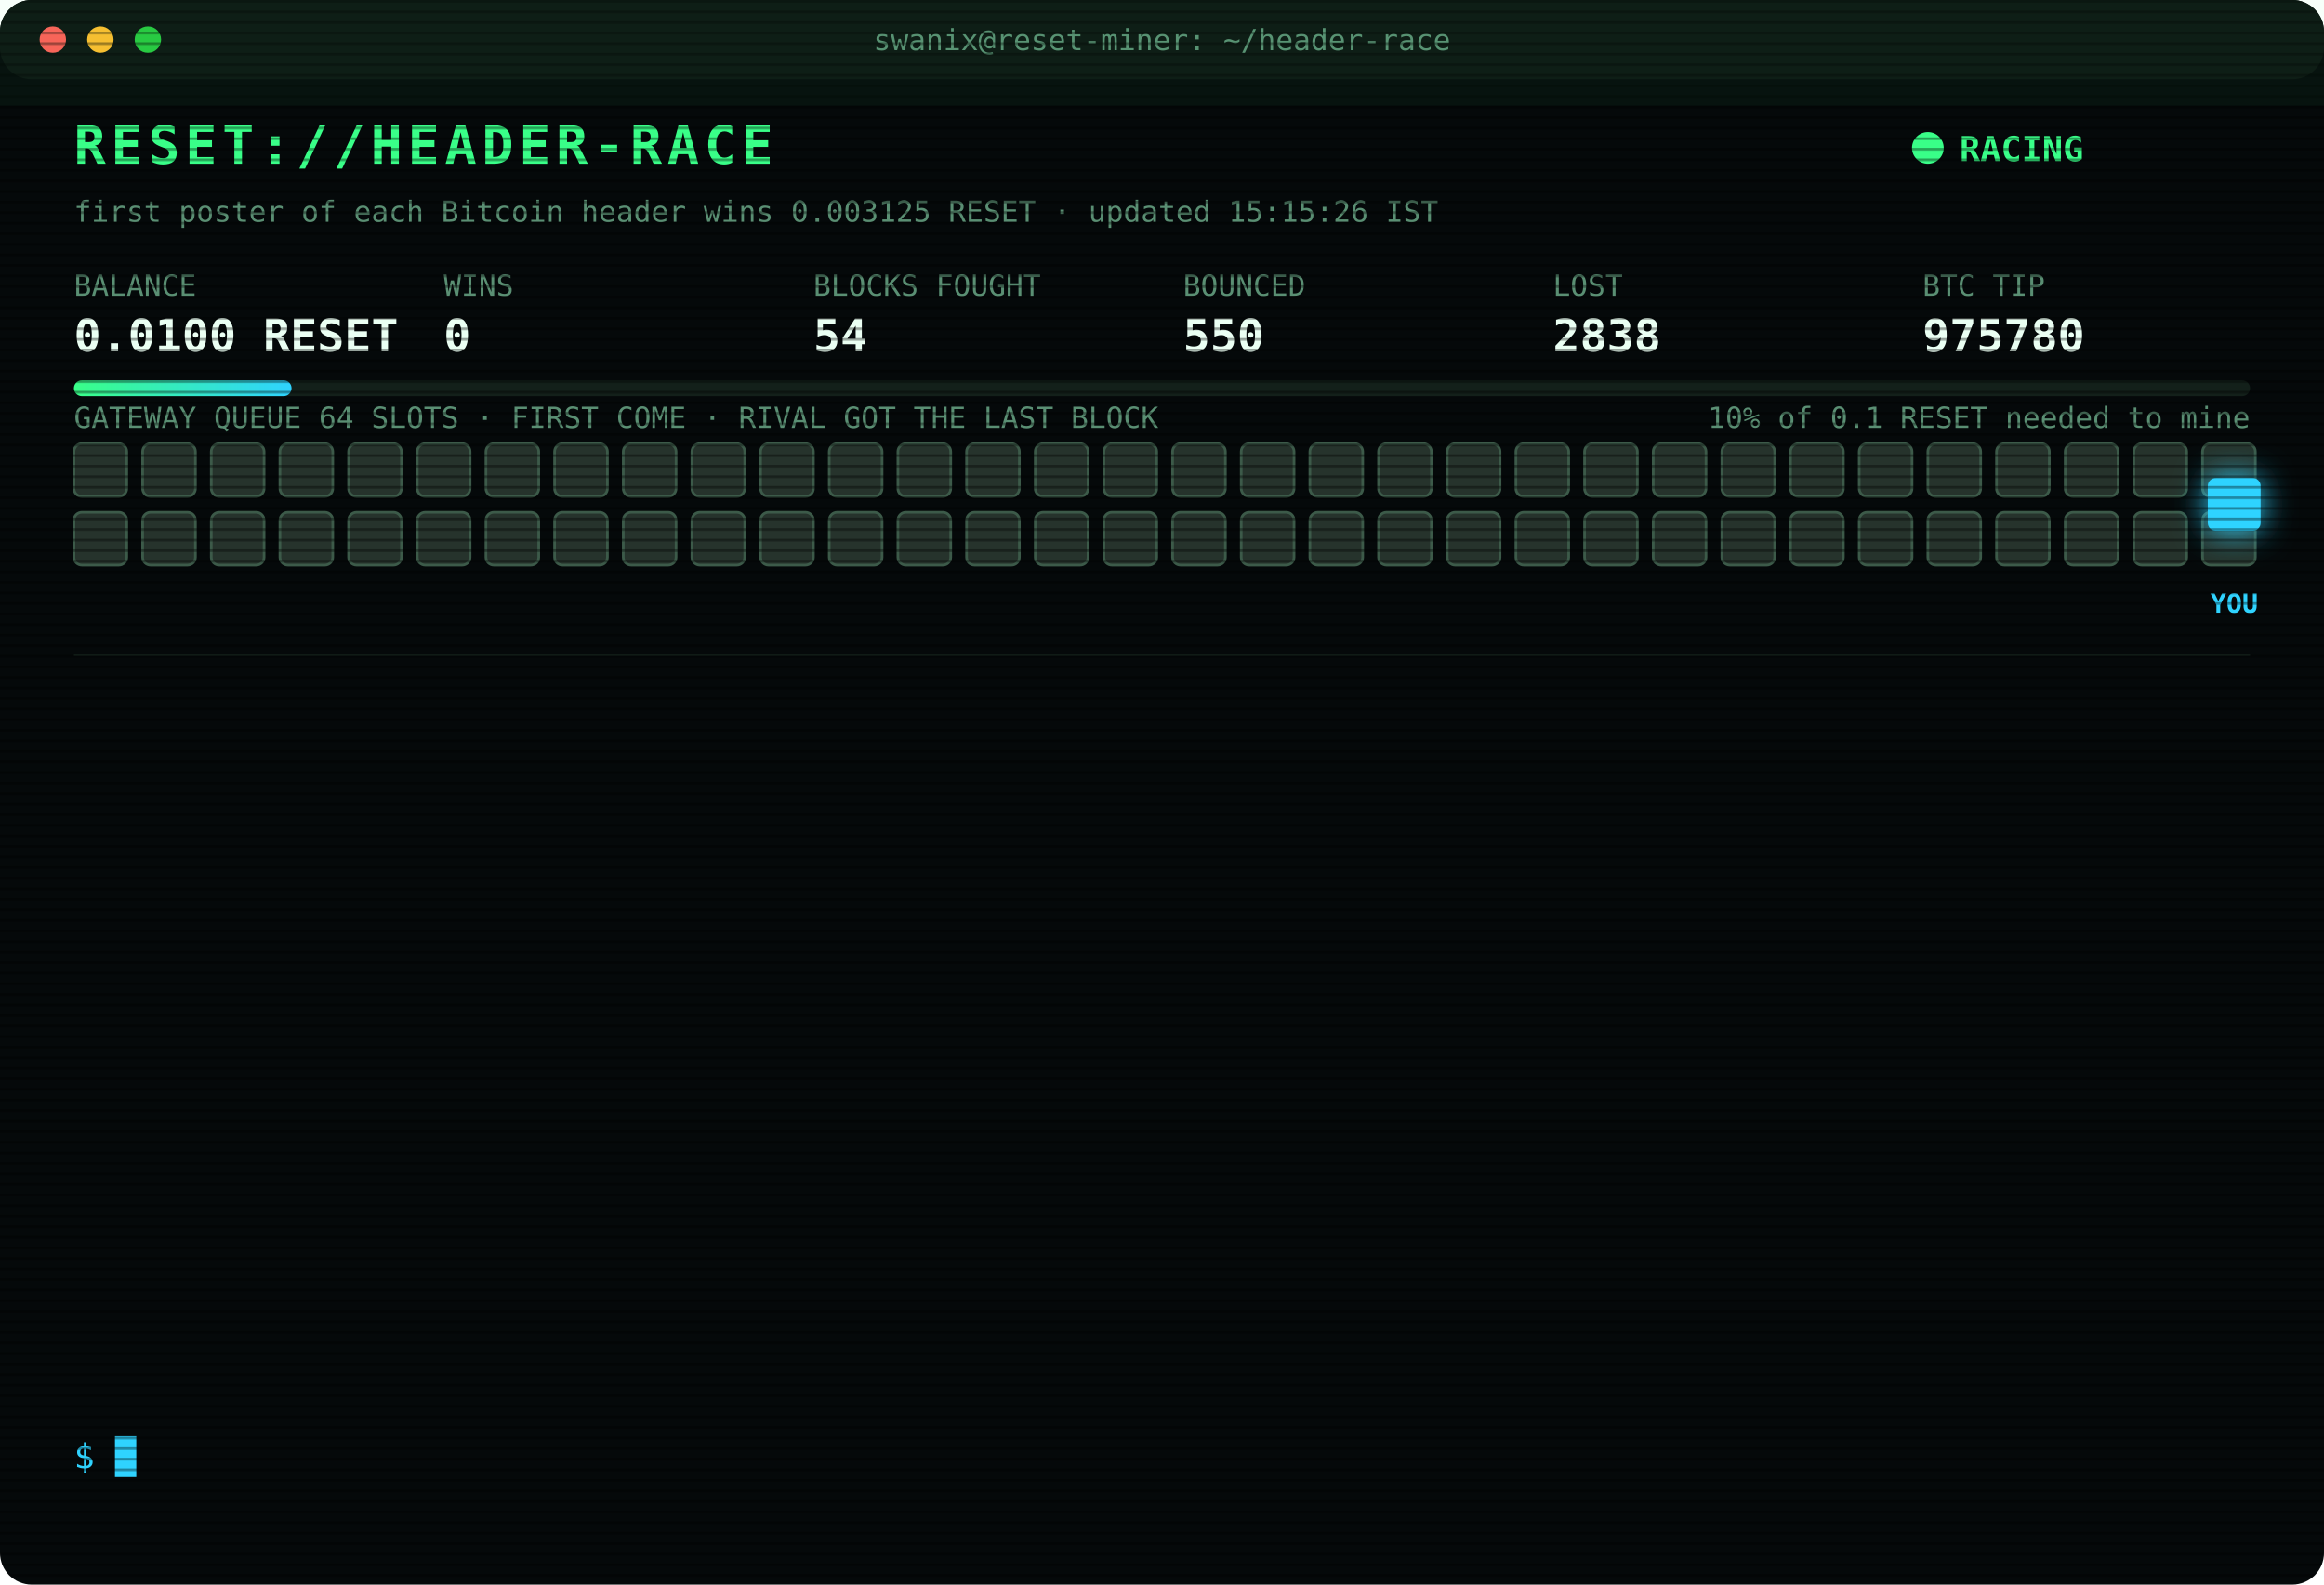
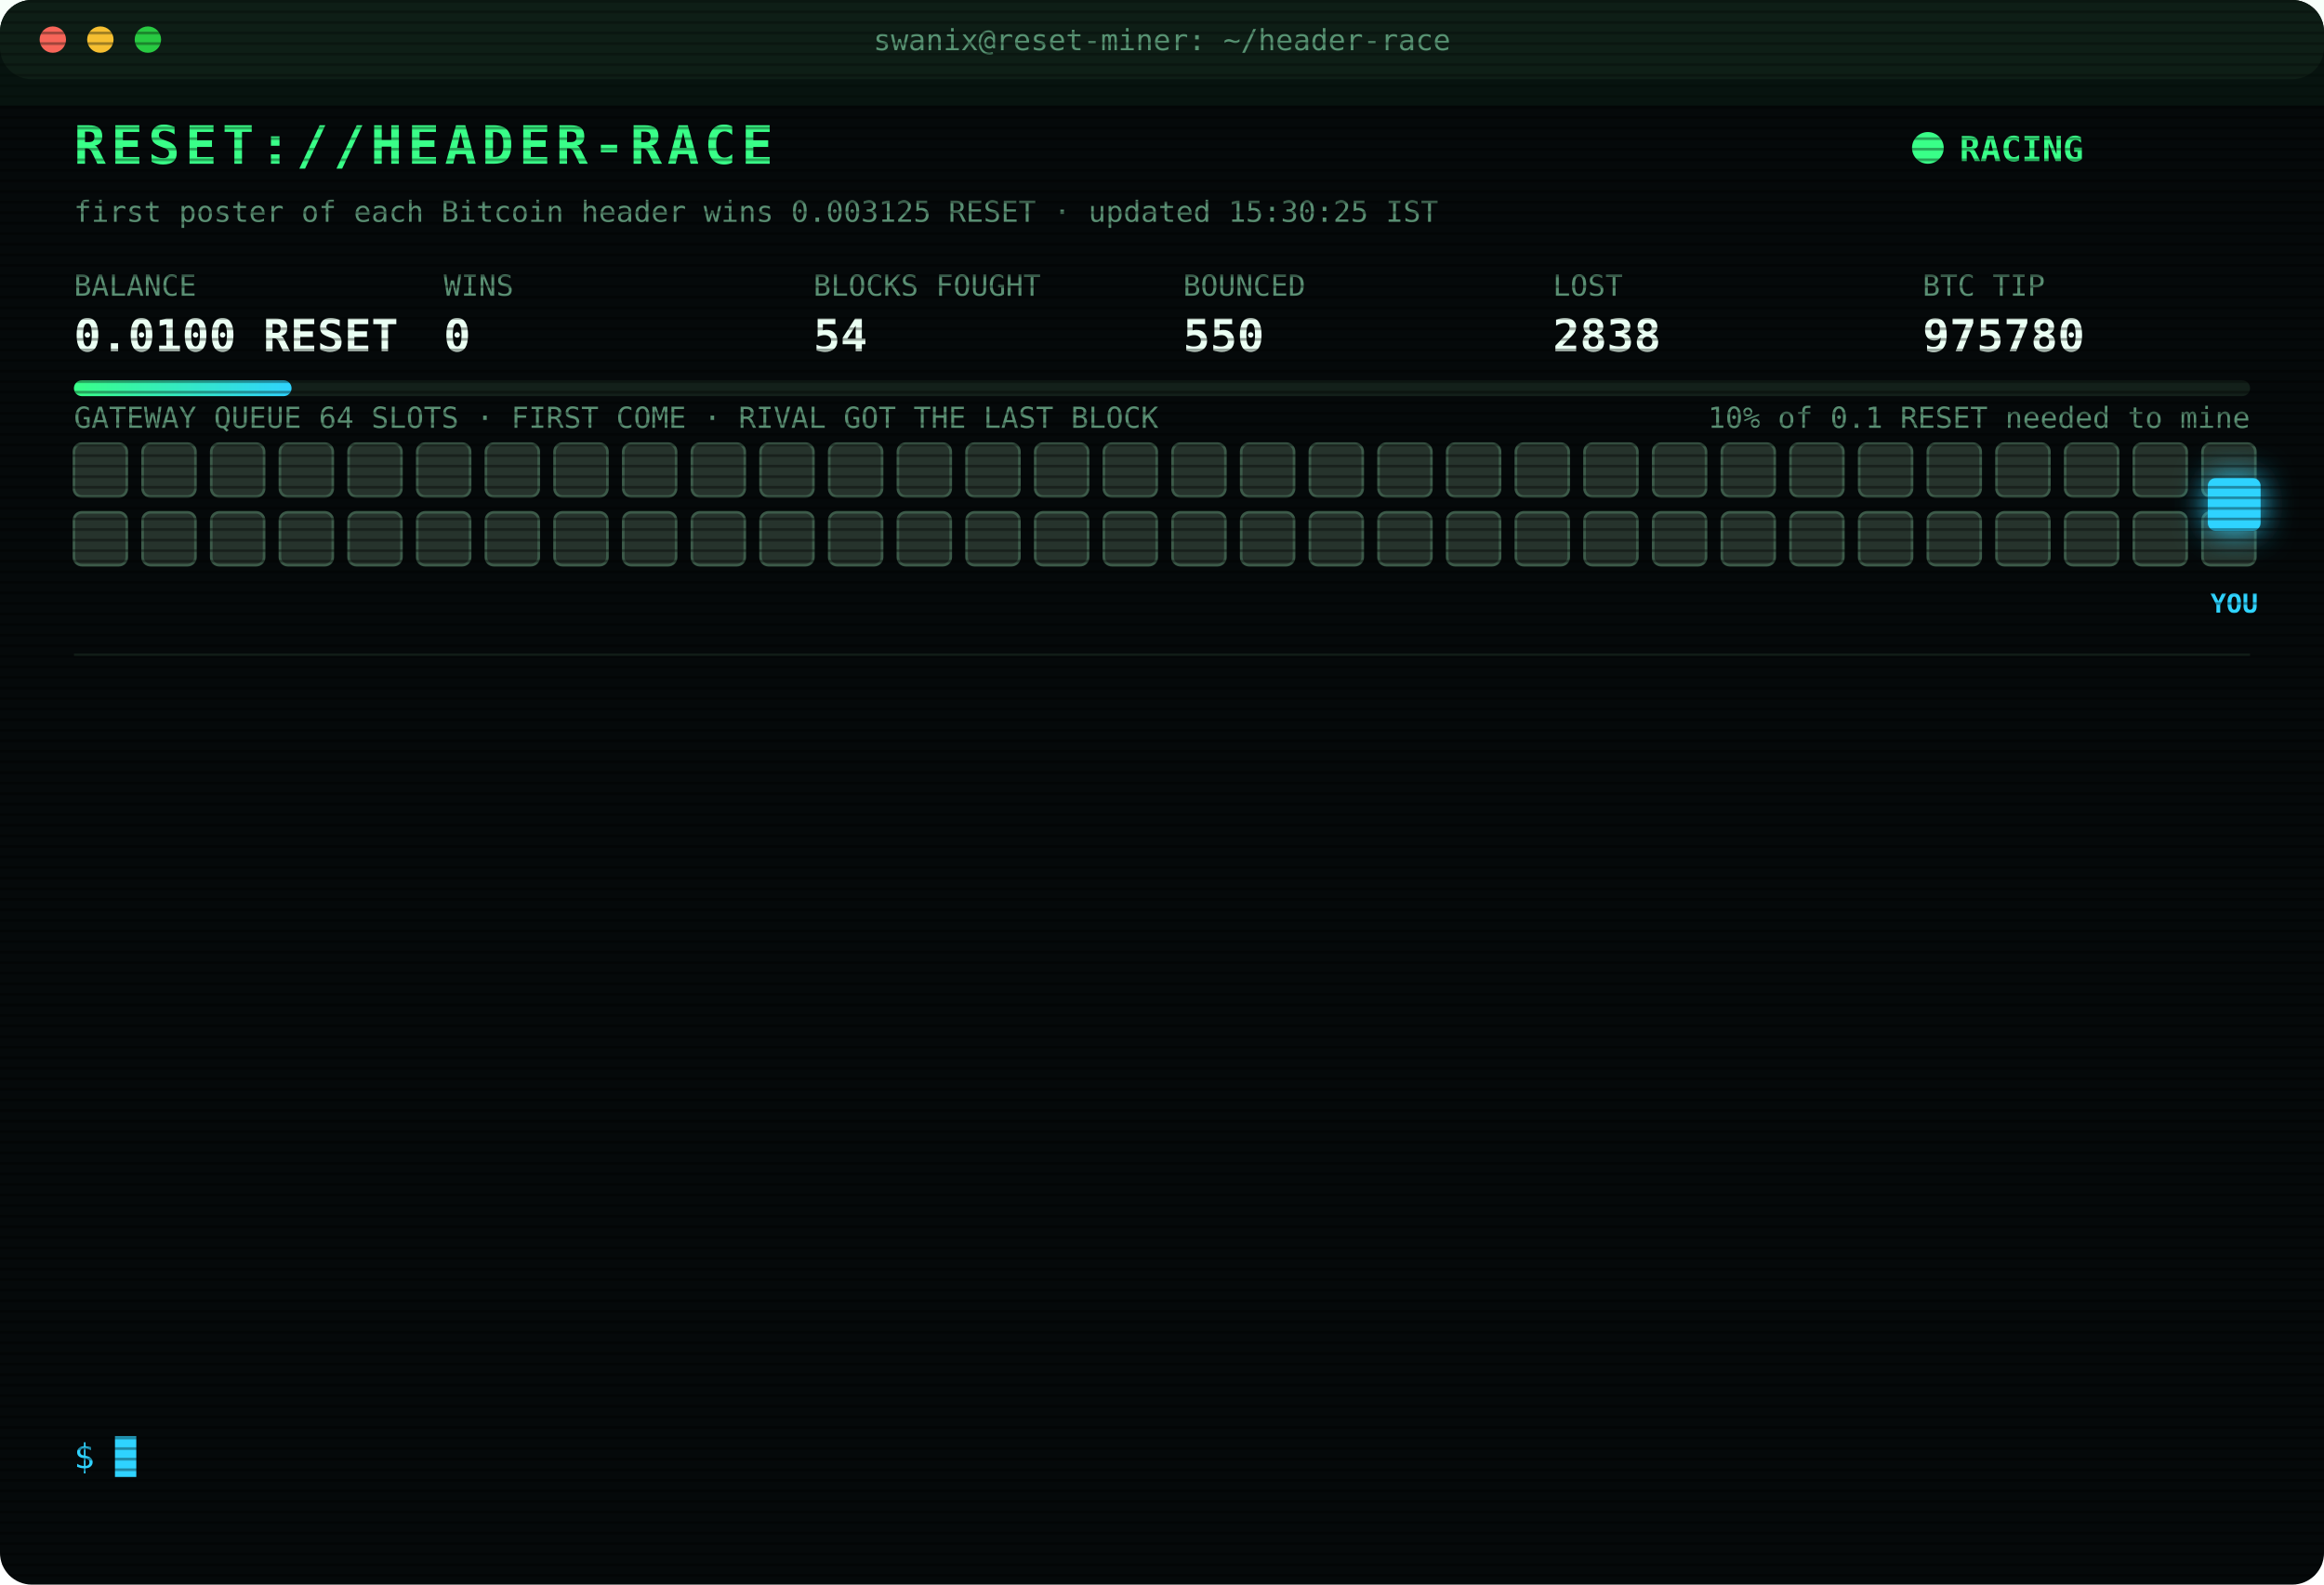
<svg xmlns="http://www.w3.org/2000/svg" width="880" height="600" viewBox="0 0 880 600" font-family="ui-monospace,SFMono-Regular,Menlo,Consolas,monospace">
  <style>
text{font-size:13px;fill:#7CFFB2}
.title{font-size:20px;font-weight:700;fill:#39FF88;letter-spacing:2px;animation:glitch 3s infinite steps(1)}
.sub{fill:#2fd3ff}.k{fill:#5a8f73;font-size:11px}.v{font-size:17px;font-weight:700;fill:#eafff3}
.ts{fill:#3f6b56}.boot{fill:#2fd3ff}.dim{fill:#5a8f73}.bad{fill:#ff4d6d}.warn{fill:#ffd23f}.mag{fill:#ff5cf0}.win{fill:#39FF88;font-weight:700}
.tag{font-size:10px;fill:#2fd3ff;font-weight:700}
.rival{fill:#26332c;stroke:#3c5a49;animation:jam 1.2s infinite alternate}
.idle{fill:#141c18;stroke:#22302a;animation:breathe 4s infinite}
.me{fill:#2fd3ff;filter:drop-shadow(0 0 6px #2fd3ff)}
.hover{animation:nudge 1.1s infinite ease-in-out}.bounce{animation:kick 1.4s infinite}
.ln{opacity:0;animation:in .4s forwards}
.cur{animation:blink 1s infinite steps(1)}
.scan{animation:scan 6s infinite linear}
.led{animation:blink 1.4s infinite}
@keyframes in{from{opacity:0;transform:translateX(-6px)}to{opacity:1;transform:none}}
@keyframes blink{50%{opacity:0}}
@keyframes jam{to{fill:#33463b}}
@keyframes breathe{50%{opacity:.4}}
@keyframes nudge{50%{transform:translateX(-10px)}}
@keyframes kick{0%,100%{transform:none}30%{transform:translateX(-14px)}55%{transform:translateX(10px) translateY(-6px)}}
@keyframes glitch{0%,92%{transform:none}93%{transform:translateX(2px);fill:#ff4d6d}95%{transform:translateX(-2px);fill:#2fd3ff}97%{transform:none}}
@keyframes scan{from{transform:translateY(-40px)}to{transform:translateY(600px)}}
</style>
  <defs>
    <pattern id="sl" width="4" height="4" patternUnits="userSpaceOnUse">
      <rect width="4" height="1" fill="#000" opacity=".35" />
    </pattern>
    <linearGradient id="bar">
      <stop offset="0" stop-color="#39FF88" />
      <stop offset="1" stop-color="#2fd3ff" />
    </linearGradient>
  </defs>
  <rect width="880" height="600" rx="12" fill="#05090a" />
  <rect width="880" height="30" rx="12" fill="#0d1512" />
  <circle cx="20" cy="15" r="5" fill="#ff5f57" />
  <circle cx="38" cy="15" r="5" fill="#febc2e" />
  <circle cx="56" cy="15" r="5" fill="#28c840" />
  <text x="440" y="19" text-anchor="middle" class="k">swanix@reset-miner: ~/header-race</text>
  <text x="28" y="62" class="title">RESET://HEADER-RACE</text>
  <circle class="led" cx="730" cy="56" r="6" fill="#39FF88" />
  <text x="742" y="61" class="win">RACING</text>
-   <text x="28" y="84" class="k">first poster of each Bitcoin header wins 0.003125 RESET · updated 15:15:26 IST</text>
+   <text x="28" y="84" class="k">first poster of each Bitcoin header wins 0.003125 RESET · updated 15:30:25 IST</text>
  <text x="28" y="112" class="k">BALANCE</text>
  <text x="28" y="133" class="v">0.0100 RESET</text>
  <text x="168" y="112" class="k">WINS</text>
  <text x="168" y="133" class="v">0</text>
  <text x="308" y="112" class="k">BLOCKS FOUGHT</text>
  <text x="308" y="133" class="v">54</text>
  <text x="448" y="112" class="k">BOUNCED</text>
  <text x="448" y="133" class="v">550</text>
  <text x="588" y="112" class="k">LOST</text>
  <text x="588" y="133" class="v">2838</text>
  <text x="728" y="112" class="k">BTC TIP</text>
  <text x="728" y="133" class="v">975780</text>
  <rect x="28" y="144" width="824" height="6" rx="3" fill="#13201a" />
  <rect x="28" y="144" width="82.4" height="6" rx="3" fill="url(#bar)" />
  <text x="852" y="162" text-anchor="end" class="k">10% of 0.1 RESET needed to mine</text>
  <text x="28" y="162" class="k">GATEWAY QUEUE 64 SLOTS · FIRST COME · RIVAL GOT THE LAST BLOCK</text>
  <rect class="rival" x="28" y="168" width="20" height="20" rx="3" style="animation-delay:0.00s" />
  <rect class="rival" x="54" y="168" width="20" height="20" rx="3" style="animation-delay:0.05s" />
  <rect class="rival" x="80" y="168" width="20" height="20" rx="3" style="animation-delay:0.10s" />
  <rect class="rival" x="106" y="168" width="20" height="20" rx="3" style="animation-delay:0.15s" />
  <rect class="rival" x="132" y="168" width="20" height="20" rx="3" style="animation-delay:0.20s" />
  <rect class="rival" x="158" y="168" width="20" height="20" rx="3" style="animation-delay:0.25s" />
  <rect class="rival" x="184" y="168" width="20" height="20" rx="3" style="animation-delay:0.30s" />
  <rect class="rival" x="210" y="168" width="20" height="20" rx="3" style="animation-delay:0.35s" />
  <rect class="rival" x="236" y="168" width="20" height="20" rx="3" style="animation-delay:0.40s" />
  <rect class="rival" x="262" y="168" width="20" height="20" rx="3" style="animation-delay:0.45s" />
  <rect class="rival" x="288" y="168" width="20" height="20" rx="3" style="animation-delay:0.50s" />
  <rect class="rival" x="314" y="168" width="20" height="20" rx="3" style="animation-delay:0.55s" />
  <rect class="rival" x="340" y="168" width="20" height="20" rx="3" style="animation-delay:0.60s" />
  <rect class="rival" x="366" y="168" width="20" height="20" rx="3" style="animation-delay:0.65s" />
  <rect class="rival" x="392" y="168" width="20" height="20" rx="3" style="animation-delay:0.70s" />
  <rect class="rival" x="418" y="168" width="20" height="20" rx="3" style="animation-delay:0.75s" />
  <rect class="rival" x="444" y="168" width="20" height="20" rx="3" style="animation-delay:0.80s" />
  <rect class="rival" x="470" y="168" width="20" height="20" rx="3" style="animation-delay:0.85s" />
  <rect class="rival" x="496" y="168" width="20" height="20" rx="3" style="animation-delay:0.90s" />
  <rect class="rival" x="522" y="168" width="20" height="20" rx="3" style="animation-delay:0.95s" />
  <rect class="rival" x="548" y="168" width="20" height="20" rx="3" style="animation-delay:1.00s" />
  <rect class="rival" x="574" y="168" width="20" height="20" rx="3" style="animation-delay:1.05s" />
  <rect class="rival" x="600" y="168" width="20" height="20" rx="3" style="animation-delay:1.10s" />
  <rect class="rival" x="626" y="168" width="20" height="20" rx="3" style="animation-delay:1.15s" />
  <rect class="rival" x="652" y="168" width="20" height="20" rx="3" style="animation-delay:1.20s" />
  <rect class="rival" x="678" y="168" width="20" height="20" rx="3" style="animation-delay:1.25s" />
  <rect class="rival" x="704" y="168" width="20" height="20" rx="3" style="animation-delay:1.30s" />
  <rect class="rival" x="730" y="168" width="20" height="20" rx="3" style="animation-delay:1.35s" />
  <rect class="rival" x="756" y="168" width="20" height="20" rx="3" style="animation-delay:1.40s" />
  <rect class="rival" x="782" y="168" width="20" height="20" rx="3" style="animation-delay:1.45s" />
  <rect class="rival" x="808" y="168" width="20" height="20" rx="3" style="animation-delay:1.50s" />
  <rect class="rival" x="834" y="168" width="20" height="20" rx="3" style="animation-delay:1.55s" />
  <rect class="rival" x="28" y="194" width="20" height="20" rx="3" style="animation-delay:1.60s" />
  <rect class="rival" x="54" y="194" width="20" height="20" rx="3" style="animation-delay:1.65s" />
  <rect class="rival" x="80" y="194" width="20" height="20" rx="3" style="animation-delay:1.70s" />
  <rect class="rival" x="106" y="194" width="20" height="20" rx="3" style="animation-delay:1.75s" />
  <rect class="rival" x="132" y="194" width="20" height="20" rx="3" style="animation-delay:1.80s" />
  <rect class="rival" x="158" y="194" width="20" height="20" rx="3" style="animation-delay:1.85s" />
  <rect class="rival" x="184" y="194" width="20" height="20" rx="3" style="animation-delay:1.90s" />
  <rect class="rival" x="210" y="194" width="20" height="20" rx="3" style="animation-delay:1.95s" />
  <rect class="rival" x="236" y="194" width="20" height="20" rx="3" style="animation-delay:2.00s" />
  <rect class="rival" x="262" y="194" width="20" height="20" rx="3" style="animation-delay:2.05s" />
  <rect class="rival" x="288" y="194" width="20" height="20" rx="3" style="animation-delay:2.10s" />
  <rect class="rival" x="314" y="194" width="20" height="20" rx="3" style="animation-delay:2.15s" />
  <rect class="rival" x="340" y="194" width="20" height="20" rx="3" style="animation-delay:2.20s" />
  <rect class="rival" x="366" y="194" width="20" height="20" rx="3" style="animation-delay:2.25s" />
  <rect class="rival" x="392" y="194" width="20" height="20" rx="3" style="animation-delay:2.30s" />
  <rect class="rival" x="418" y="194" width="20" height="20" rx="3" style="animation-delay:2.35s" />
  <rect class="rival" x="444" y="194" width="20" height="20" rx="3" style="animation-delay:2.40s" />
  <rect class="rival" x="470" y="194" width="20" height="20" rx="3" style="animation-delay:2.45s" />
  <rect class="rival" x="496" y="194" width="20" height="20" rx="3" style="animation-delay:2.50s" />
  <rect class="rival" x="522" y="194" width="20" height="20" rx="3" style="animation-delay:2.55s" />
  <rect class="rival" x="548" y="194" width="20" height="20" rx="3" style="animation-delay:2.60s" />
  <rect class="rival" x="574" y="194" width="20" height="20" rx="3" style="animation-delay:2.65s" />
  <rect class="rival" x="600" y="194" width="20" height="20" rx="3" style="animation-delay:2.70s" />
  <rect class="rival" x="626" y="194" width="20" height="20" rx="3" style="animation-delay:2.75s" />
  <rect class="rival" x="652" y="194" width="20" height="20" rx="3" style="animation-delay:2.80s" />
  <rect class="rival" x="678" y="194" width="20" height="20" rx="3" style="animation-delay:2.85s" />
  <rect class="rival" x="704" y="194" width="20" height="20" rx="3" style="animation-delay:2.90s" />
  <rect class="rival" x="730" y="194" width="20" height="20" rx="3" style="animation-delay:2.95s" />
  <rect class="rival" x="756" y="194" width="20" height="20" rx="3" style="animation-delay:3.00s" />
  <rect class="rival" x="782" y="194" width="20" height="20" rx="3" style="animation-delay:3.05s" />
  <rect class="rival" x="808" y="194" width="20" height="20" rx="3" style="animation-delay:3.10s" />
  <rect class="rival" x="834" y="194" width="20" height="20" rx="3" style="animation-delay:3.15s" />
  <g class="hover">
    <rect class="me" x="836" y="181" width="20" height="20" rx="3" />
    <text class="tag" x="846" y="232" text-anchor="middle">YOU</text>
  </g>
  <line x1="28" x2="852" y1="248" y2="248" stroke="#13201a" />
  <g class="ln" style="animation-delay:0.40s">
    <text x="28" y="270" class="ts">13:31:35</text>
    <text x="104" y="270" class="bad">[LOST] #975767 taken by a rival miner</text>
  </g>
  <g class="ln" style="animation-delay:0.65s">
    <text x="28" y="292" class="ts">13:33:25</text>
    <text x="104" y="292" class="bad">[LOST] #975768 taken by a rival miner</text>
  </g>
  <g class="ln" style="animation-delay:0.90s">
    <text x="28" y="314" class="ts">13:42:46</text>
    <text x="104" y="314" class="bad">[LOST] #975769 taken by a rival miner</text>
  </g>
  <g class="ln" style="animation-delay:1.15s">
    <text x="28" y="336" class="ts">14:16:50</text>
    <text x="104" y="336" class="bad">[LOST] #975771 taken by a rival miner</text>
  </g>
  <g class="ln" style="animation-delay:1.40s">
    <text x="28" y="358" class="ts">14:19:34</text>
    <text x="104" y="358" class="bad">[LOST] #975772 taken by a rival miner</text>
  </g>
  <g class="ln" style="animation-delay:1.65s">
    <text x="28" y="380" class="ts">14:23:27</text>
    <text x="104" y="380" class="bad">[LOST] #975773 taken by a rival miner</text>
  </g>
  <g class="ln" style="animation-delay:1.90s">
    <text x="28" y="402" class="ts">14:28:56</text>
    <text x="104" y="402" class="bad">[LOST] #975774 taken by a rival miner</text>
  </g>
  <g class="ln" style="animation-delay:2.15s">
    <text x="28" y="424" class="ts">14:45:13</text>
    <text x="104" y="424" class="bad">[LOST] #975775 taken by a rival miner</text>
  </g>
  <g class="ln" style="animation-delay:2.40s">
    <text x="28" y="446" class="ts">14:46:15</text>
    <text x="104" y="446" class="bad">[LOST] #975776 taken by a rival miner</text>
  </g>
  <g class="ln" style="animation-delay:2.65s">
    <text x="28" y="468" class="ts">14:49:44</text>
    <text x="104" y="468" class="bad">[LOST] #975777 taken by a rival miner</text>
  </g>
  <g class="ln" style="animation-delay:2.90s">
    <text x="28" y="490" class="ts">15:02:35</text>
    <text x="104" y="490" class="bad">[LOST] #975778 taken by a rival miner</text>
  </g>
  <g class="ln" style="animation-delay:3.15s">
    <text x="28" y="512" class="ts">15:03:59</text>
    <text x="104" y="512" class="bad">[LOST] #975779 taken by a rival miner</text>
  </g>
  <g class="ln" style="animation-delay:3.40s">
    <text x="28" y="534" class="ts">15:14:50</text>
    <text x="104" y="534" class="bad">[LOST] #975780 taken by a rival miner</text>
  </g>
  <text x="28" y="556" class="sub">$ <tspan class="cur">█</tspan>
  </text>
  <rect width="880" height="600" rx="12" fill="url(#sl)" pointer-events="none" />
  <rect class="scan" width="880" height="40" fill="#39FF88" opacity=".04" />
</svg>
